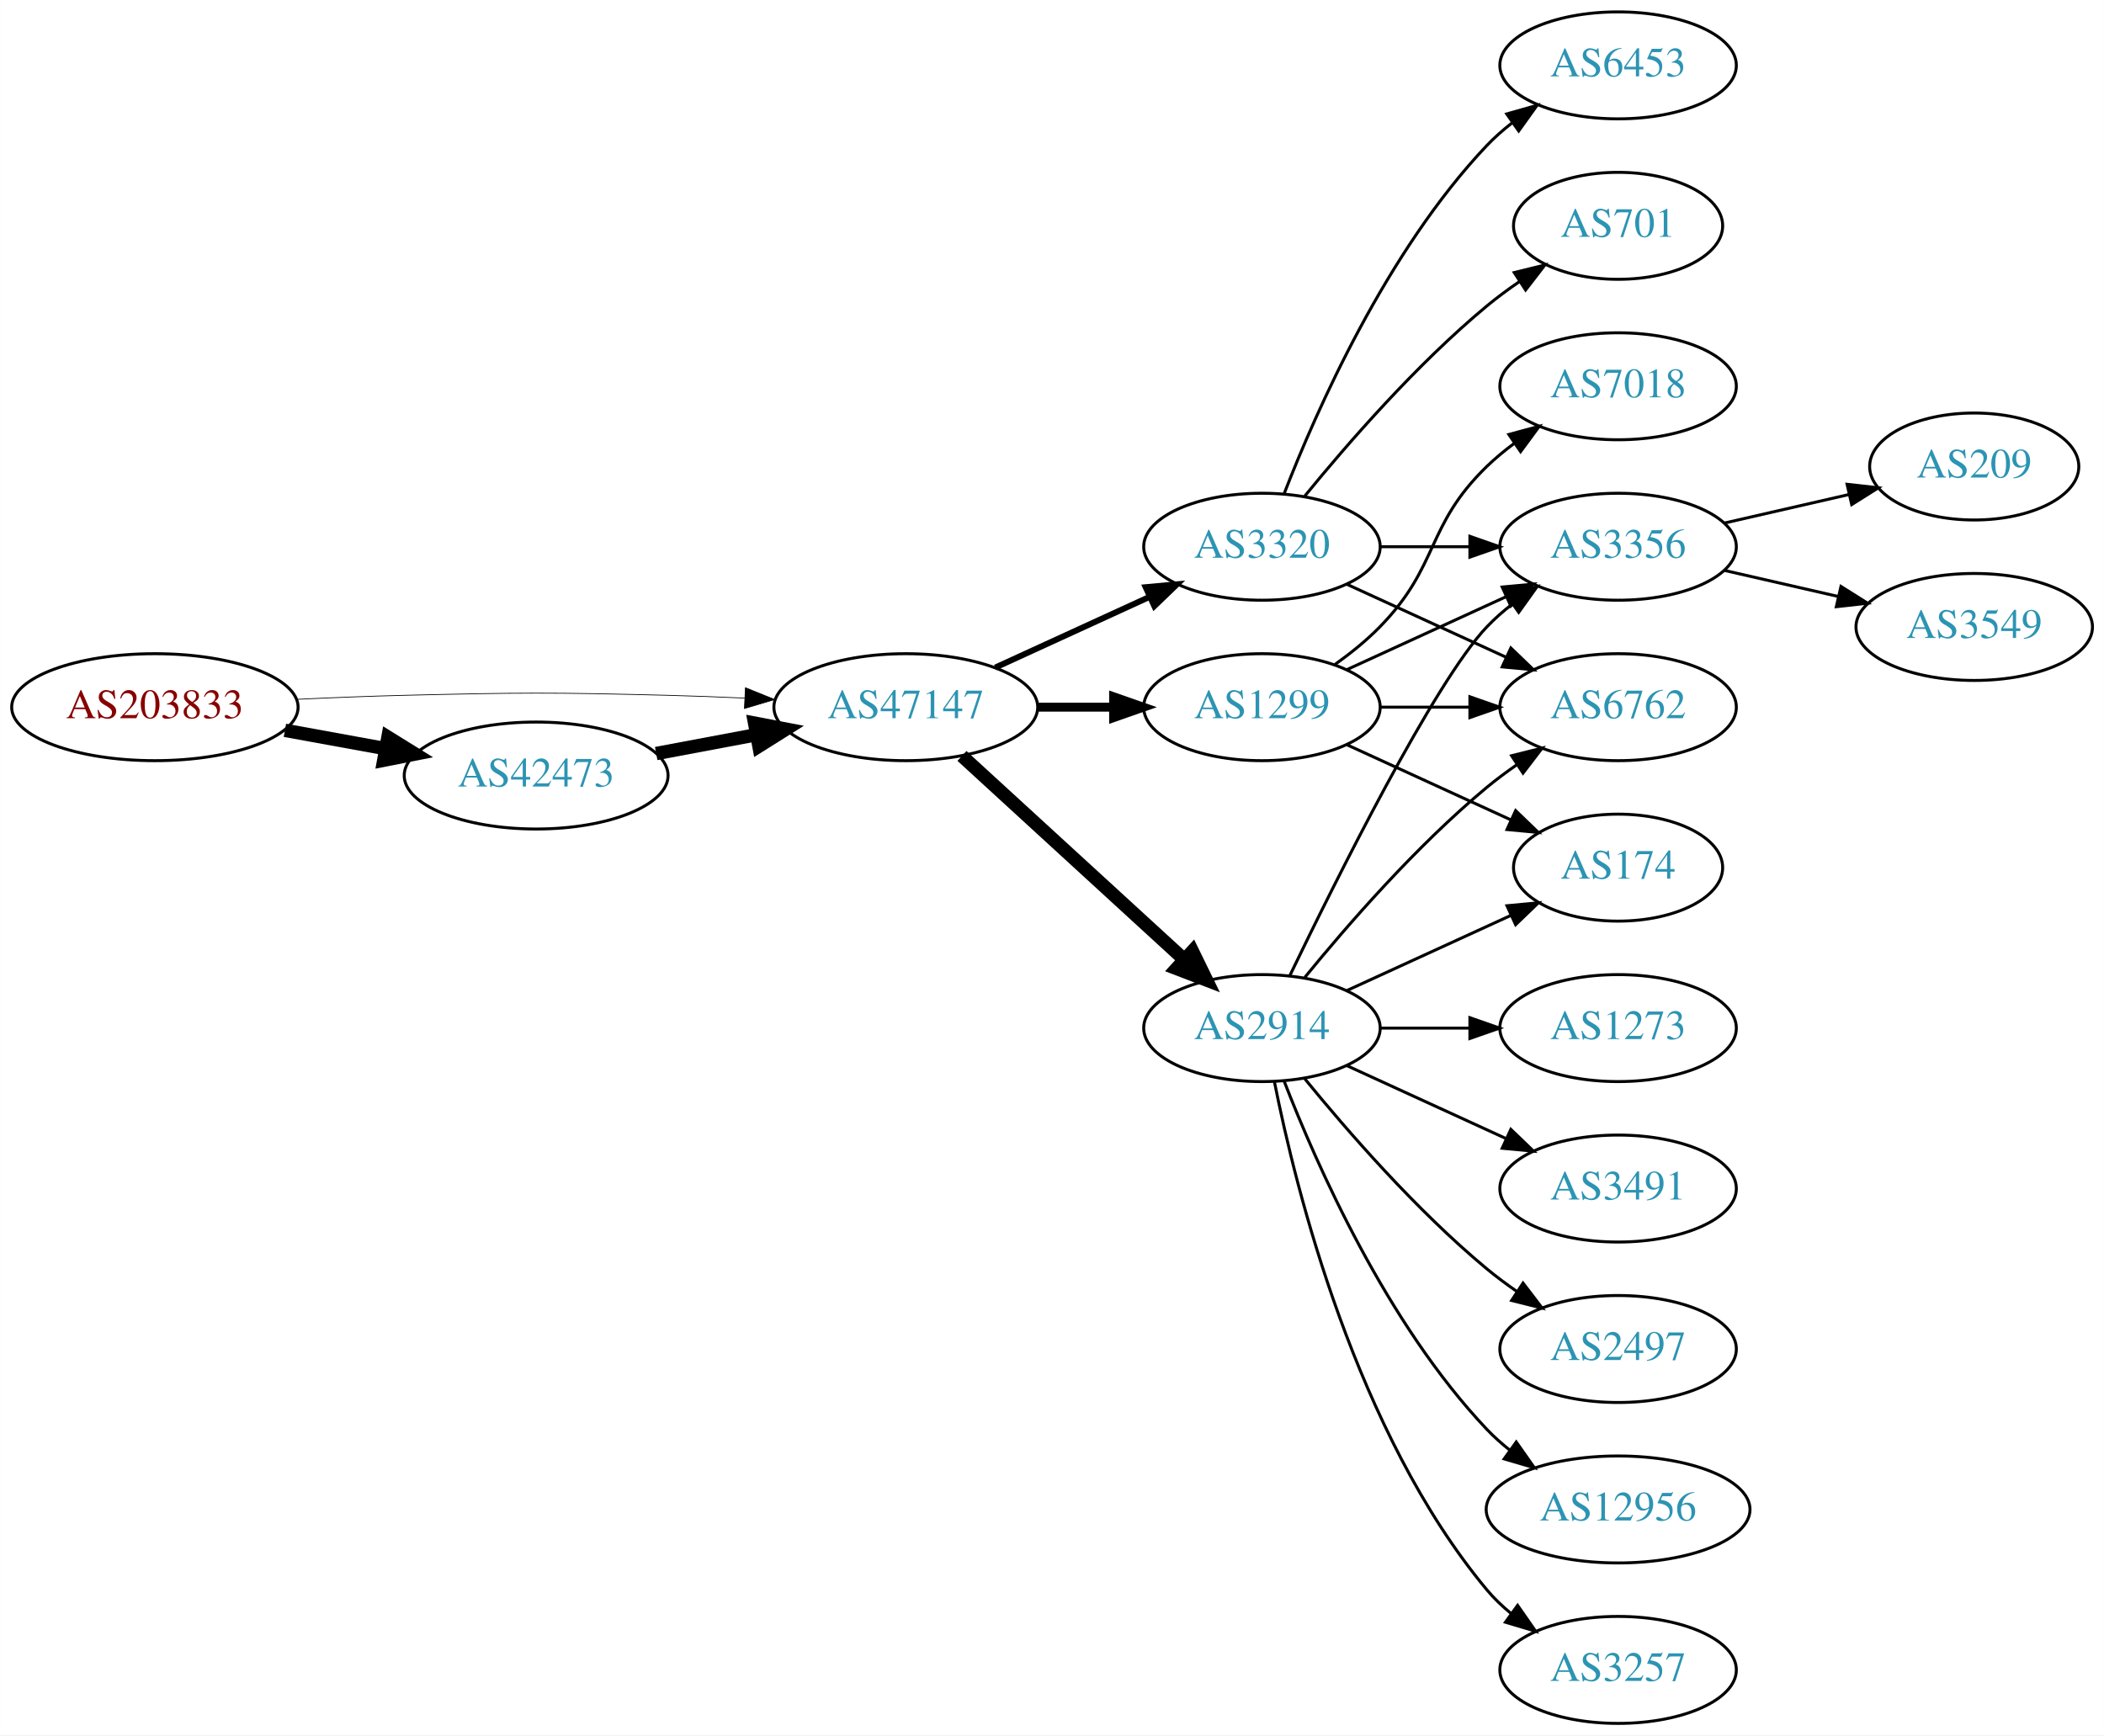
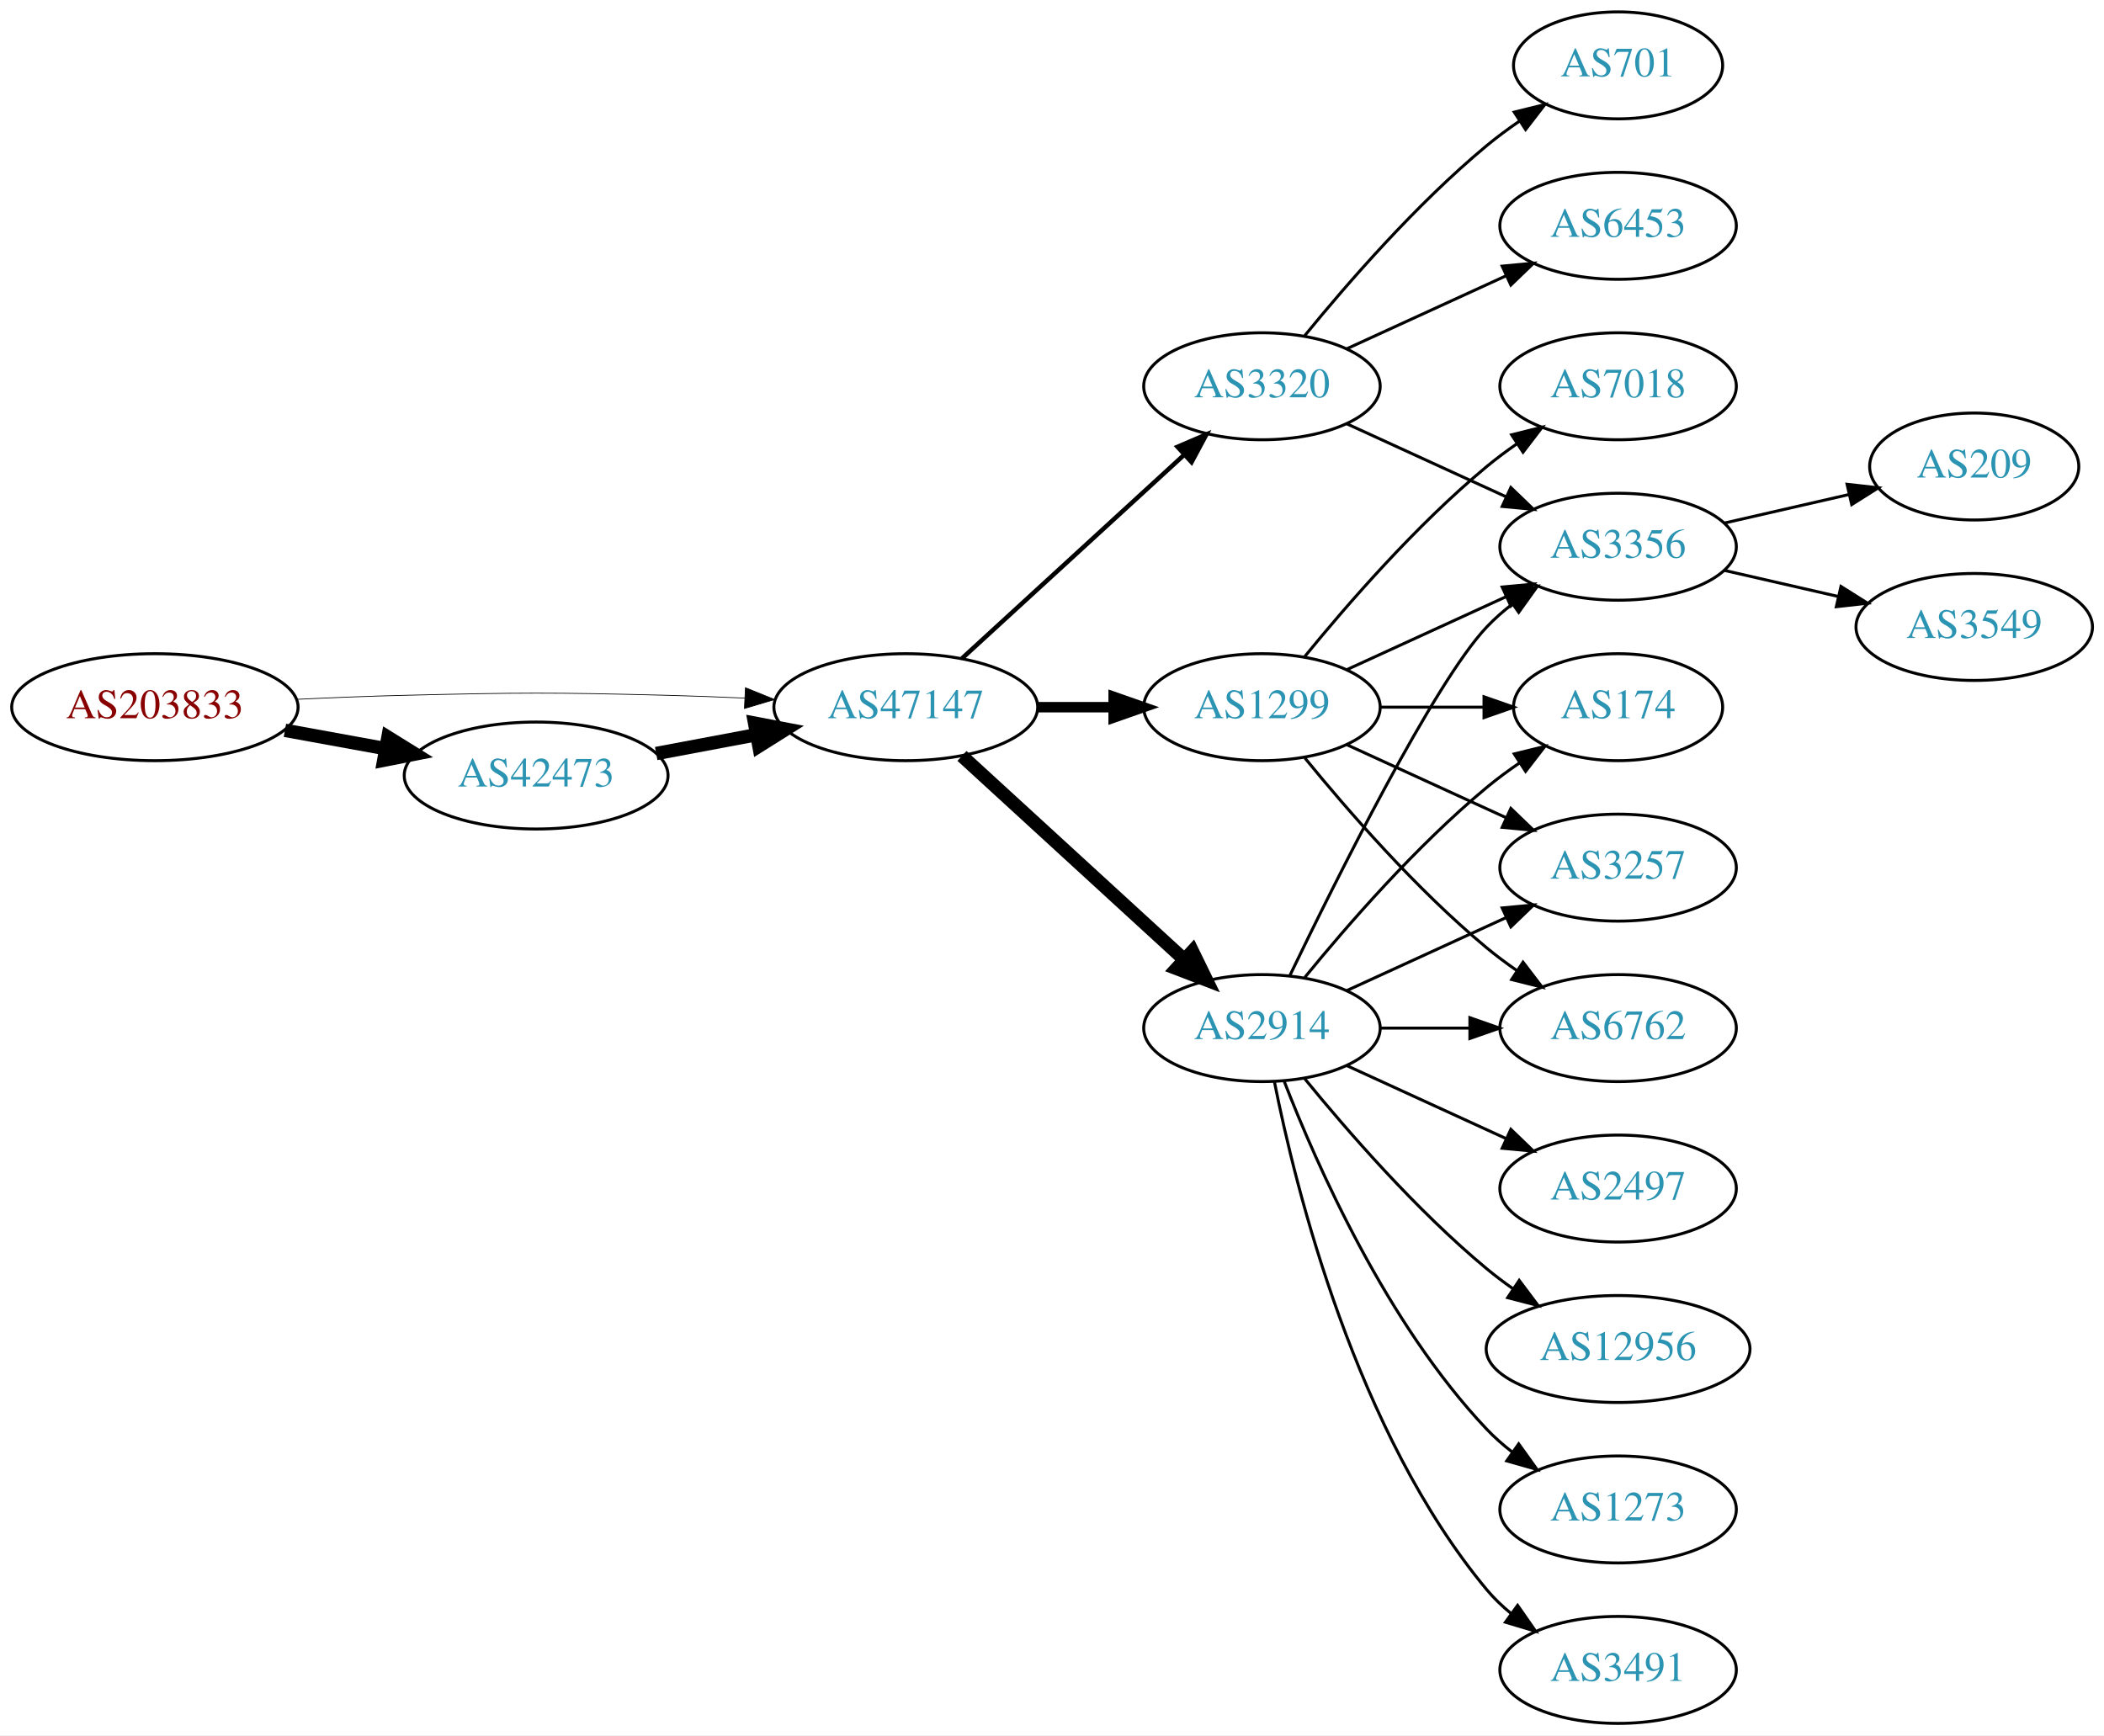
<svg xmlns="http://www.w3.org/2000/svg" xmlns:xlink="http://www.w3.org/1999/xlink" width="708pt" height="584pt" viewBox="0.00 0.00 707.95 584.00">
  <g id="graph0" class="graph" transform="scale(1 1) rotate(0) translate(4 580)">
    <polygon fill="white" stroke="none" points="-4,4 -4,-580 703.954,-580 703.954,4 -4,4" />
    <g id="node1" class="node">
      <g id="a_node1">
        <a xlink:href="/asn/203833" xlink:title="AS203833 ~ Austria [AT]">
          <ellipse fill="#ffffff" stroke="black" cx="48.096" cy="-342" rx="48.192" ry="18" />
          <text text-anchor="middle" x="48.096" y="-338.3" font-family="Times,serif" font-size="14.00" fill="#880000">AS203833</text>
        </a>
      </g>
    </g>
    <g id="node2" class="node">
      <g id="a_node2">
        <a xlink:href="/asn/42473" xlink:title="AS42473 ~ ANEXIA Internetdienstleistungs GmbH [AT]">
          <ellipse fill="#ffffff" stroke="black" cx="176.388" cy="-319" rx="44.393" ry="18" />
          <text text-anchor="middle" x="176.388" y="-315.3" font-family="Times,serif" font-size="14.00" fill="#2c94b3">AS42473</text>
        </a>
      </g>
    </g>
    <g id="edge1" class="edge">
      <path fill="none" stroke="black" stroke-width="4.5" d="M91.852,-334.213C102.7,-332.238 114.448,-330.098 125.611,-328.065" />
      <polygon fill="black" stroke="black" stroke-width="4.5" points="126.523,-331.901 135.656,-326.236 125.112,-324.154 126.523,-331.901" />
    </g>
    <g id="node3" class="node">
      <g id="a_node3">
        <a xlink:href="/asn/47147" xlink:title="AS47147 ~ ANEXIA Internetdienstleistungs GmbH [AT]">
          <ellipse fill="#ffffff" stroke="black" cx="300.78" cy="-342" rx="44.393" ry="18" />
          <text text-anchor="middle" x="300.78" y="-338.3" font-family="Times,serif" font-size="14.00" fill="#2c94b3">AS47147</text>
        </a>
      </g>
    </g>
    <g id="edge2" class="edge">
      <path fill="none" stroke="black" stroke-width="0.25" d="M96.103,-344.658C107.883,-345.215 120.496,-345.719 132.191,-346 171.466,-346.945 181.311,-346.991 220.584,-346 228.992,-345.788 237.897,-345.449 246.583,-345.056" />
      <polygon fill="black" stroke="black" stroke-width="0.25" points="246.816,-348.549 256.637,-344.575 246.481,-341.557 246.816,-348.549" />
    </g>
    <g id="edge3" class="edge">
      <path fill="none" stroke="black" stroke-width="4.5" d="M216.787,-326.404C227.487,-328.415 239.211,-330.618 250.388,-332.718" />
      <polygon fill="black" stroke="black" stroke-width="4.5" points="249.899,-336.633 260.454,-334.61 251.353,-328.893 249.899,-336.633" />
    </g>
    <g id="node4" class="node">
      <g id="a_node4">
+         <a xlink:href="/asn/1299" xlink:title="AS1299 ~ Telia Carrier [EU]">
+           <ellipse fill="#ffffff" stroke="black" cx="420.622" cy="-342" rx="39.794" ry="18" />
+           <text text-anchor="middle" x="420.622" y="-338.3" font-family="Times,serif" font-size="14.00" fill="#2c94b3">AS1299</text>
+         </a>
+       </g>
+     </g>
+     <g id="edge4" class="edge">
+       <path fill="none" stroke="black" stroke-width="3.5" d="M344.991,-342C353.303,-342 362.066,-342 370.548,-342" />
+       <polygon fill="black" stroke="black" stroke-width="3.5" points="370.707,-345.5 380.707,-342 370.707,-338.5 370.707,-345.5" />
+     </g>
+     <g id="node5" class="node">
+       <g id="a_node5">
+         <a xlink:href="/asn/3320" xlink:title="AS3320 ~ DTAG [DE]">
+           <ellipse fill="#ffffff" stroke="black" cx="420.622" cy="-450" rx="39.794" ry="18" />
+           <text text-anchor="middle" x="420.622" y="-446.3" font-family="Times,serif" font-size="14.00" fill="#2c94b3">AS3320</text>
+         </a>
+       </g>
+     </g>
+     <g id="edge5" class="edge">
+       <path fill="none" stroke="black" stroke-width="1.5" d="M319.677,-358.403C339.606,-376.667 371.963,-406.322 394.44,-426.921" />
+       <polygon fill="black" stroke="black" stroke-width="1.5" points="392.205,-429.62 401.942,-433.797 396.935,-424.46 392.205,-429.62" />
+     </g>
+     <g id="node6" class="node">
+       <g id="a_node6">
        <a xlink:href="/asn/2914" xlink:title="AS2914 ~ NTT America, Inc. [US]">
          <ellipse fill="#ffffff" stroke="black" cx="420.622" cy="-234" rx="39.794" ry="18" />
          <text text-anchor="middle" x="420.622" y="-230.3" font-family="Times,serif" font-size="14.00" fill="#2c94b3">AS2914</text>
        </a>
      </g>
    </g>
-     <g id="edge4" class="edge">
+     <g id="edge6" class="edge">
      <path fill="none" stroke="black" stroke-width="4.5" d="M319.677,-325.597C339.606,-307.333 371.963,-277.678 394.44,-257.079" />
      <polygon fill="black" stroke="black" stroke-width="4.5" points="397.23,-259.863 401.942,-250.203 391.91,-254.057 397.23,-259.863" />
    </g>
-     <g id="node5" class="node">
-       <g id="a_node5">
-         <a xlink:href="/asn/3320" xlink:title="AS3320 ~ DTAG [DE]">
-           <ellipse fill="#ffffff" stroke="black" cx="420.622" cy="-396" rx="39.794" ry="18" />
-           <text text-anchor="middle" x="420.622" y="-392.3" font-family="Times,serif" font-size="14.00" fill="#2c94b3">AS3320</text>
-         </a>
-       </g>
-     </g>
-     <g id="edge5" class="edge">
-       <path fill="none" stroke="black" stroke-width="2" d="M330.909,-355.348C346.521,-362.502 365.918,-371.391 382.59,-379.03" />
-       <polygon fill="black" stroke="black" stroke-width="2" points="381.493,-382.378 392.042,-383.362 384.409,-376.014 381.493,-382.378" />
-     </g>
-     <g id="node6" class="node">
-       <g id="a_node6">
-         <a xlink:href="/asn/1299" xlink:title="AS1299 ~ Telia Carrier [EU]">
-           <ellipse fill="#ffffff" stroke="black" cx="420.622" cy="-342" rx="39.794" ry="18" />
-           <text text-anchor="middle" x="420.622" y="-338.3" font-family="Times,serif" font-size="14.00" fill="#2c94b3">AS1299</text>
-         </a>
-       </g>
-     </g>
-     <g id="edge6" class="edge">
-       <path fill="none" stroke="black" stroke-width="3" d="M344.991,-342C353.303,-342 362.066,-342 370.548,-342" />
-       <polygon fill="black" stroke="black" stroke-width="3" points="370.707,-345.5 380.707,-342 370.707,-338.5 370.707,-345.5" />
-     </g>
-     <g id="node7" class="node">
-       <g id="a_node7">
+     <g id="node8" class="node">
+       <g id="a_node8">
        <a xlink:href="/asn/3356" xlink:title="AS3356 ~ Level 3 Parent, LLC [US]">
          <ellipse fill="#ffffff" stroke="black" cx="540.465" cy="-396" rx="39.794" ry="18" />
          <text text-anchor="middle" x="540.465" y="-392.3" font-family="Times,serif" font-size="14.00" fill="#2c94b3">AS3356</text>
        </a>
      </g>
    </g>
-     <g id="edge7" class="edge">
-       <path fill="none" stroke="black" d="M429.969,-251.595C445.437,-283.732 478.582,-350.34 496.269,-369 498.854,-371.728 501.772,-374.294 504.84,-376.677" />
-       <polygon fill="black" stroke="black" points="502.994,-379.658 513.189,-382.543 507.019,-373.93 502.994,-379.658" />
-     </g>
-     <g id="node8" class="node">
-       <g id="a_node8">
-         <a xlink:href="/asn/12956" xlink:title="AS12956 ~ TELXIUS [ES]">
-           <ellipse fill="#ffffff" stroke="black" cx="540.465" cy="-72" rx="44.393" ry="18" />
-           <text text-anchor="middle" x="540.465" y="-68.3" font-family="Times,serif" font-size="14.00" fill="#2c94b3">AS12956</text>
-         </a>
-       </g>
-     </g>
-     <g id="edge8" class="edge">
-       <path fill="none" stroke="black" d="M428.145,-216.006C438.896,-188.272 462.553,-134.571 496.269,-99 498.653,-96.485 501.319,-94.107 504.126,-91.883" />
-       <polygon fill="black" stroke="black" points="506.194,-94.707 512.287,-86.039 502.119,-89.015 506.194,-94.707" />
-     </g>
-     <g id="node9" class="node">
-       <g id="a_node9">
-         <a xlink:href="/asn/174" xlink:title="AS174 ~ Cogent Communications [US]">
-           <ellipse fill="#ffffff" stroke="black" cx="540.465" cy="-288" rx="35.194" ry="18" />
-           <text text-anchor="middle" x="540.465" y="-284.3" font-family="Times,serif" font-size="14.00" fill="#2c94b3">AS174</text>
-         </a>
-       </g>
-     </g>
-     <g id="edge9" class="edge">
-       <path fill="none" stroke="black" d="M449.251,-246.661C465.667,-254.183 486.649,-263.798 504.246,-271.861" />
-       <polygon fill="black" stroke="black" points="503.074,-275.174 513.623,-276.158 505.99,-268.811 503.074,-275.174" />
+     <g id="edge13" class="edge">
+       <path fill="none" stroke="black" d="M449.251,-354.661C465.208,-361.973 485.479,-371.261 502.761,-379.181" />
+       <polygon fill="black" stroke="black" points="501.46,-382.435 512.009,-383.419 504.376,-376.071 501.46,-382.435" />
    </g>
    <g id="node10" class="node">
      <g id="a_node10">
-         <a xlink:href="/asn/3257" xlink:title="AS3257 ~ GTT [DE]">
-           <ellipse fill="#ffffff" stroke="black" cx="540.465" cy="-18" rx="39.794" ry="18" />
-           <text text-anchor="middle" x="540.465" y="-14.3" font-family="Times,serif" font-size="14.00" fill="#2c94b3">AS3257</text>
+         <a xlink:href="/asn/174" xlink:title="AS174 ~ Cogent Communications [US]">
+           <ellipse fill="#ffffff" stroke="black" cx="540.465" cy="-342" rx="35.194" ry="18" />
+           <text text-anchor="middle" x="540.465" y="-338.3" font-family="Times,serif" font-size="14.00" fill="#2c94b3">AS174</text>
        </a>
      </g>
    </g>
    <g id="edge10" class="edge">
-       <path fill="none" stroke="black" d="M424.821,-215.927C431.984,-179.859 452.259,-97.875 496.269,-45 498.673,-42.111 501.47,-39.437 504.462,-36.987" />
-       <polygon fill="black" stroke="black" points="506.652,-39.722 512.705,-31.027 502.551,-34.05 506.652,-39.722" />
+       <path fill="none" stroke="black" d="M460.535,-342C471.622,-342 483.781,-342 495.164,-342" />
+       <polygon fill="black" stroke="black" points="495.345,-345.5 505.345,-342 495.345,-338.5 495.345,-345.5" />
    </g>
    <g id="node11" class="node">
      <g id="a_node11">
-         <a xlink:href="/asn/1273" xlink:title="AS1273 ~ Vodafone Group PLC [EU]">
-           <ellipse fill="#ffffff" stroke="black" cx="540.465" cy="-234" rx="39.794" ry="18" />
-           <text text-anchor="middle" x="540.465" y="-230.3" font-family="Times,serif" font-size="14.00" fill="#2c94b3">AS1273</text>
+         <a xlink:href="/asn/3257" xlink:title="AS3257 ~ GTT [DE]">
+           <ellipse fill="#ffffff" stroke="black" cx="540.465" cy="-288" rx="39.794" ry="18" />
+           <text text-anchor="middle" x="540.465" y="-284.3" font-family="Times,serif" font-size="14.00" fill="#2c94b3">AS3257</text>
        </a>
      </g>
    </g>
    <g id="edge11" class="edge">
-       <path fill="none" stroke="black" d="M460.535,-234C470.088,-234 480.438,-234 490.401,-234" />
-       <polygon fill="black" stroke="black" points="490.593,-237.5 500.593,-234 490.593,-230.5 490.593,-237.5" />
+       <path fill="none" stroke="black" d="M449.251,-329.339C465.208,-322.027 485.479,-312.739 502.761,-304.819" />
+       <polygon fill="black" stroke="black" points="504.376,-307.929 512.009,-300.581 501.46,-301.565 504.376,-307.929" />
    </g>
    <g id="node12" class="node">
      <g id="a_node12">
-         <a xlink:href="/asn/3491" xlink:title="AS3491 ~ PCCW Global, Inc. [US]">
-           <ellipse fill="#ffffff" stroke="black" cx="540.465" cy="-180" rx="39.794" ry="18" />
-           <text text-anchor="middle" x="540.465" y="-176.3" font-family="Times,serif" font-size="14.00" fill="#2c94b3">AS3491</text>
+         <a xlink:href="/asn/6762" xlink:title="AS6762 ~ TELECOM ITALIA SPARKLE S.p.A. [IT]">
+           <ellipse fill="#ffffff" stroke="black" cx="540.465" cy="-234" rx="39.794" ry="18" />
+           <text text-anchor="middle" x="540.465" y="-230.3" font-family="Times,serif" font-size="14.00" fill="#2c94b3">AS6762</text>
        </a>
      </g>
    </g>
    <g id="edge12" class="edge">
-       <path fill="none" stroke="black" d="M449.251,-221.339C465.208,-214.027 485.479,-204.739 502.761,-196.819" />
-       <polygon fill="black" stroke="black" points="504.376,-199.929 512.009,-192.581 501.46,-193.565 504.376,-199.929" />
+       <path fill="none" stroke="black" d="M435.041,-324.935C449.156,-307.625 472.571,-280.655 496.269,-261 499.485,-258.332 502.986,-255.73 506.556,-253.259" />
+       <polygon fill="black" stroke="black" points="508.48,-256.183 514.912,-247.764 504.634,-250.334 508.48,-256.183" />
    </g>
    <g id="node13" class="node">
      <g id="a_node13">
-         <a xlink:href="/asn/2497" xlink:title="AS2497 ~ Internet Initiative Japan Inc. [JP]">
-           <ellipse fill="#ffffff" stroke="black" cx="540.465" cy="-126" rx="39.794" ry="18" />
-           <text text-anchor="middle" x="540.465" y="-122.3" font-family="Times,serif" font-size="14.00" fill="#2c94b3">AS2497</text>
-         </a>
-       </g>
-     </g>
-     <g id="edge13" class="edge">
-       <path fill="none" stroke="black" d="M435.041,-216.935C449.156,-199.625 472.571,-172.655 496.269,-153 499.485,-150.332 502.986,-147.73 506.556,-145.259" />
-       <polygon fill="black" stroke="black" points="508.48,-148.183 514.912,-139.764 504.634,-142.334 508.48,-148.183" />
-     </g>
-     <g id="node14" class="node">
-       <g id="a_node14">
-         <a xlink:href="/asn/6762" xlink:title="AS6762 ~ TELECOM ITALIA SPARKLE S.p.A. [IT]">
-           <ellipse fill="#ffffff" stroke="black" cx="540.465" cy="-342" rx="39.794" ry="18" />
-           <text text-anchor="middle" x="540.465" y="-338.3" font-family="Times,serif" font-size="14.00" fill="#2c94b3">AS6762</text>
-         </a>
-       </g>
-     </g>
-     <g id="edge14" class="edge">
-       <path fill="none" stroke="black" d="M435.041,-251.065C449.156,-268.375 472.571,-295.345 496.269,-315 499.485,-317.668 502.986,-320.27 506.556,-322.741" />
-       <polygon fill="black" stroke="black" points="504.634,-325.666 514.912,-328.236 508.48,-319.817 504.634,-325.666" />
-     </g>
-     <g id="edge18" class="edge">
-       <path fill="none" stroke="black" d="M460.535,-396C470.088,-396 480.438,-396 490.401,-396" />
-       <polygon fill="black" stroke="black" points="490.593,-399.5 500.593,-396 490.593,-392.5 490.593,-399.5" />
-     </g>
-     <g id="edge19" class="edge">
-       <path fill="none" stroke="black" d="M449.251,-383.339C465.208,-376.027 485.479,-366.739 502.761,-358.819" />
-       <polygon fill="black" stroke="black" points="504.376,-361.929 512.009,-354.581 501.46,-355.565 504.376,-361.929" />
-     </g>
-     <g id="node17" class="node">
-       <g id="a_node17">
-         <a xlink:href="/asn/701" xlink:title="AS701 ~ UUNET [US]">
-           <ellipse fill="#ffffff" stroke="black" cx="540.465" cy="-504" rx="35.194" ry="18" />
-           <text text-anchor="middle" x="540.465" y="-500.3" font-family="Times,serif" font-size="14.00" fill="#2c94b3">AS701</text>
-         </a>
-       </g>
-     </g>
-     <g id="edge17" class="edge">
-       <path fill="none" stroke="black" d="M435.041,-413.065C449.156,-430.375 472.571,-457.345 496.269,-477 499.732,-479.872 503.524,-482.669 507.379,-485.308" />
-       <polygon fill="black" stroke="black" points="505.521,-488.275 515.812,-490.797 509.34,-482.408 505.521,-488.275" />
-     </g>
-     <g id="node18" class="node">
-       <g id="a_node18">
-         <a xlink:href="/asn/6453" xlink:title="AS6453 ~ TATA COMMUNICATIONS (AMERICA) INC [US]">
-           <ellipse fill="#ffffff" stroke="black" cx="540.465" cy="-558" rx="39.794" ry="18" />
-           <text text-anchor="middle" x="540.465" y="-554.3" font-family="Times,serif" font-size="14.00" fill="#2c94b3">AS6453</text>
-         </a>
-       </g>
-     </g>
-     <g id="edge20" class="edge">
-       <path fill="none" stroke="black" d="M428.145,-413.994C438.896,-441.728 462.553,-495.429 496.269,-531 498.854,-533.728 501.772,-536.294 504.84,-538.677" />
-       <polygon fill="black" stroke="black" points="502.994,-541.658 513.189,-544.543 507.019,-535.93 502.994,-541.658" />
-     </g>
-     <g id="edge22" class="edge">
-       <path fill="none" stroke="black" d="M449.251,-354.661C465.208,-361.973 485.479,-371.261 502.761,-379.181" />
-       <polygon fill="black" stroke="black" points="501.46,-382.435 512.009,-383.419 504.376,-376.071 501.46,-382.435" />
-     </g>
-     <g id="edge23" class="edge">
-       <path fill="none" stroke="black" d="M449.251,-329.339C465.667,-321.817 486.649,-312.202 504.246,-304.139" />
-       <polygon fill="black" stroke="black" points="505.99,-307.189 513.623,-299.842 503.074,-300.826 505.99,-307.189" />
-     </g>
-     <g id="edge21" class="edge">
-       <path fill="none" stroke="black" d="M460.535,-342C470.088,-342 480.438,-342 490.401,-342" />
-       <polygon fill="black" stroke="black" points="490.593,-345.5 500.593,-342 490.593,-338.5 490.593,-345.5" />
-     </g>
-     <g id="node19" class="node">
-       <g id="a_node19">
        <a xlink:href="/asn/7018" xlink:title="AS7018 ~ AT&amp;T Services, Inc. [US]">
          <ellipse fill="#ffffff" stroke="black" cx="540.465" cy="-450" rx="39.794" ry="18" />
          <text text-anchor="middle" x="540.465" y="-446.3" font-family="Times,serif" font-size="14.00" fill="#2c94b3">AS7018</text>
        </a>
      </g>
    </g>
-     <g id="edge24" class="edge">
-       <path fill="none" stroke="black" d="M445.216,-356.389C450.472,-360.148 455.804,-364.437 460.269,-369 480.441,-389.617 475.575,-402.906 496.269,-423 499.114,-425.763 502.288,-428.386 505.588,-430.834" />
-       <polygon fill="black" stroke="black" points="503.704,-433.786 513.936,-436.538 507.653,-428.006 503.704,-433.786" />
+     <g id="edge14" class="edge">
+       <path fill="none" stroke="black" d="M435.041,-359.065C449.156,-376.375 472.571,-403.345 496.269,-423 499.485,-425.668 502.986,-428.27 506.556,-430.741" />
+       <polygon fill="black" stroke="black" points="504.634,-433.666 514.912,-436.236 508.48,-427.817 504.634,-433.666" />
+     </g>
+     <g id="node7" class="node">
+       <g id="a_node7">
+         <a xlink:href="/asn/6453" xlink:title="AS6453 ~ TATA COMMUNICATIONS (AMERICA) INC [US]">
+           <ellipse fill="#ffffff" stroke="black" cx="540.465" cy="-504" rx="39.794" ry="18" />
+           <text text-anchor="middle" x="540.465" y="-500.3" font-family="Times,serif" font-size="14.00" fill="#2c94b3">AS6453</text>
+         </a>
+       </g>
+     </g>
+     <g id="edge7" class="edge">
+       <path fill="none" stroke="black" d="M449.251,-462.661C465.208,-469.973 485.479,-479.261 502.761,-487.181" />
+       <polygon fill="black" stroke="black" points="501.46,-490.435 512.009,-491.419 504.376,-484.071 501.46,-490.435" />
+     </g>
+     <g id="edge8" class="edge">
+       <path fill="none" stroke="black" d="M449.251,-437.339C465.208,-430.027 485.479,-420.739 502.761,-412.819" />
+       <polygon fill="black" stroke="black" points="504.376,-415.929 512.009,-408.581 501.46,-409.565 504.376,-415.929" />
+     </g>
+     <g id="node9" class="node">
+       <g id="a_node9">
+         <a xlink:href="/asn/701" xlink:title="AS701 ~ UUNET [US]">
+           <ellipse fill="#ffffff" stroke="black" cx="540.465" cy="-558" rx="35.194" ry="18" />
+           <text text-anchor="middle" x="540.465" y="-554.3" font-family="Times,serif" font-size="14.00" fill="#2c94b3">AS701</text>
+         </a>
+       </g>
+     </g>
+     <g id="edge9" class="edge">
+       <path fill="none" stroke="black" d="M435.041,-467.065C449.156,-484.375 472.571,-511.345 496.269,-531 499.732,-533.872 503.524,-536.669 507.379,-539.308" />
+       <polygon fill="black" stroke="black" points="505.521,-542.275 515.812,-544.797 509.34,-536.408 505.521,-542.275" />
+     </g>
+     <g id="edge18" class="edge">
+       <path fill="none" stroke="black" d="M429.969,-251.595C445.437,-283.732 478.582,-350.34 496.269,-369 498.854,-371.728 501.772,-374.294 504.84,-376.677" />
+       <polygon fill="black" stroke="black" points="502.994,-379.658 513.189,-382.543 507.019,-373.93 502.994,-379.658" />
+     </g>
+     <g id="edge15" class="edge">
+       <path fill="none" stroke="black" d="M435.041,-251.065C449.156,-268.375 472.571,-295.345 496.269,-315 499.732,-317.872 503.524,-320.669 507.379,-323.308" />
+       <polygon fill="black" stroke="black" points="505.521,-326.275 515.812,-328.797 509.34,-320.408 505.521,-326.275" />
+     </g>
+     <g id="edge19" class="edge">
+       <path fill="none" stroke="black" d="M449.251,-246.661C465.208,-253.973 485.479,-263.261 502.761,-271.181" />
+       <polygon fill="black" stroke="black" points="501.46,-274.435 512.009,-275.419 504.376,-268.071 501.46,-274.435" />
+     </g>
+     <g id="edge21" class="edge">
+       <path fill="none" stroke="black" d="M460.535,-234C470.088,-234 480.438,-234 490.401,-234" />
+       <polygon fill="black" stroke="black" points="490.593,-237.5 500.593,-234 490.593,-230.5 490.593,-237.5" />
+     </g>
+     <g id="node14" class="node">
+       <g id="a_node14">
+         <a xlink:href="/asn/12956" xlink:title="AS12956 ~ TELXIUS [ES]">
+           <ellipse fill="#ffffff" stroke="black" cx="540.465" cy="-126" rx="44.393" ry="18" />
+           <text text-anchor="middle" x="540.465" y="-122.3" font-family="Times,serif" font-size="14.00" fill="#2c94b3">AS12956</text>
+         </a>
+       </g>
+     </g>
+     <g id="edge16" class="edge">
+       <path fill="none" stroke="black" d="M435.041,-216.935C449.156,-199.625 472.571,-172.655 496.269,-153 499.006,-150.729 501.95,-148.506 504.967,-146.37" />
+       <polygon fill="black" stroke="black" points="507.193,-149.092 513.556,-140.621 503.299,-143.275 507.193,-149.092" />
    </g>
    <g id="node15" class="node">
      <g id="a_node15">
+         <a xlink:href="/asn/1273" xlink:title="AS1273 ~ Vodafone Group PLC [EU]">
+           <ellipse fill="#ffffff" stroke="black" cx="540.465" cy="-72" rx="39.794" ry="18" />
+           <text text-anchor="middle" x="540.465" y="-68.3" font-family="Times,serif" font-size="14.00" fill="#2c94b3">AS1273</text>
+         </a>
+       </g>
+     </g>
+     <g id="edge17" class="edge">
+       <path fill="none" stroke="black" d="M428.145,-216.006C438.896,-188.272 462.553,-134.571 496.269,-99 498.854,-96.272 501.772,-93.706 504.84,-91.323" />
+       <polygon fill="black" stroke="black" points="507.019,-94.07 513.189,-85.457 502.994,-88.342 507.019,-94.07" />
+     </g>
+     <g id="node16" class="node">
+       <g id="a_node16">
+         <a xlink:href="/asn/3491" xlink:title="AS3491 ~ PCCW Global, Inc. [US]">
+           <ellipse fill="#ffffff" stroke="black" cx="540.465" cy="-18" rx="39.794" ry="18" />
+           <text text-anchor="middle" x="540.465" y="-14.3" font-family="Times,serif" font-size="14.00" fill="#2c94b3">AS3491</text>
+         </a>
+       </g>
+     </g>
+     <g id="edge20" class="edge">
+       <path fill="none" stroke="black" d="M424.821,-215.927C431.984,-179.859 452.259,-97.875 496.269,-45 498.673,-42.111 501.47,-39.437 504.462,-36.987" />
+       <polygon fill="black" stroke="black" points="506.652,-39.722 512.705,-31.027 502.551,-34.05 506.652,-39.722" />
+     </g>
+     <g id="node17" class="node">
+       <g id="a_node17">
+         <a xlink:href="/asn/2497" xlink:title="AS2497 ~ Internet Initiative Japan Inc. [JP]">
+           <ellipse fill="#ffffff" stroke="black" cx="540.465" cy="-180" rx="39.794" ry="18" />
+           <text text-anchor="middle" x="540.465" y="-176.3" font-family="Times,serif" font-size="14.00" fill="#2c94b3">AS2497</text>
+         </a>
+       </g>
+     </g>
+     <g id="edge22" class="edge">
+       <path fill="none" stroke="black" d="M449.251,-221.339C465.208,-214.027 485.479,-204.739 502.761,-196.819" />
+       <polygon fill="black" stroke="black" points="504.376,-199.929 512.009,-192.581 501.46,-193.565 504.376,-199.929" />
+     </g>
+     <g id="node18" class="node">
+       <g id="a_node18">
        <a xlink:href="/asn/209" xlink:title="AS209 ~ CenturyLink Communications, LLC [US]">
          <ellipse fill="#ffffff" stroke="black" cx="660.307" cy="-423" rx="35.194" ry="18" />
          <text text-anchor="middle" x="660.307" y="-419.3" font-family="Times,serif" font-size="14.00" fill="#2c94b3">AS209</text>
        </a>
      </g>
    </g>
-     <g id="edge15" class="edge">
+     <g id="edge23" class="edge">
      <path fill="none" stroke="black" d="M576.184,-403.955C589.277,-406.955 604.299,-410.396 617.94,-413.522" />
      <polygon fill="black" stroke="black" points="617.518,-417.016 628.047,-415.838 619.081,-410.193 617.518,-417.016" />
    </g>
-     <g id="node16" class="node">
-       <g id="a_node16">
+     <g id="node19" class="node">
+       <g id="a_node19">
        <a xlink:href="/asn/3549" xlink:title="AS3549 ~ Level 3 Parent, LLC [US]">
          <ellipse fill="#ffffff" stroke="black" cx="660.307" cy="-369" rx="39.794" ry="18" />
          <text text-anchor="middle" x="660.307" y="-365.3" font-family="Times,serif" font-size="14.00" fill="#2c94b3">AS3549</text>
        </a>
      </g>
    </g>
-     <g id="edge16" class="edge">
+     <g id="edge24" class="edge">
      <path fill="none" stroke="black" d="M576.184,-388.045C588.184,-385.296 601.805,-382.175 614.498,-379.267" />
      <polygon fill="black" stroke="black" points="615.463,-382.636 624.429,-376.991 613.9,-375.813 615.463,-382.636" />
    </g>
  </g>
</svg>
